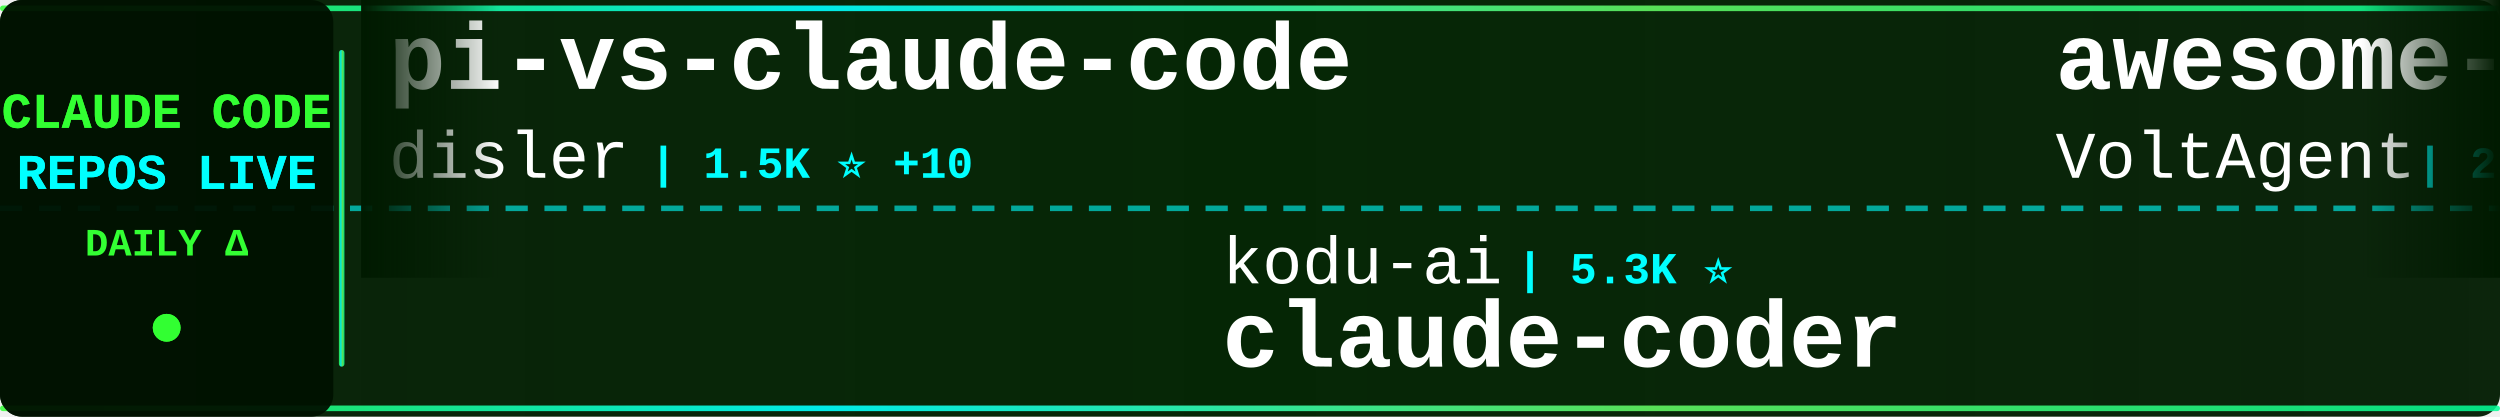
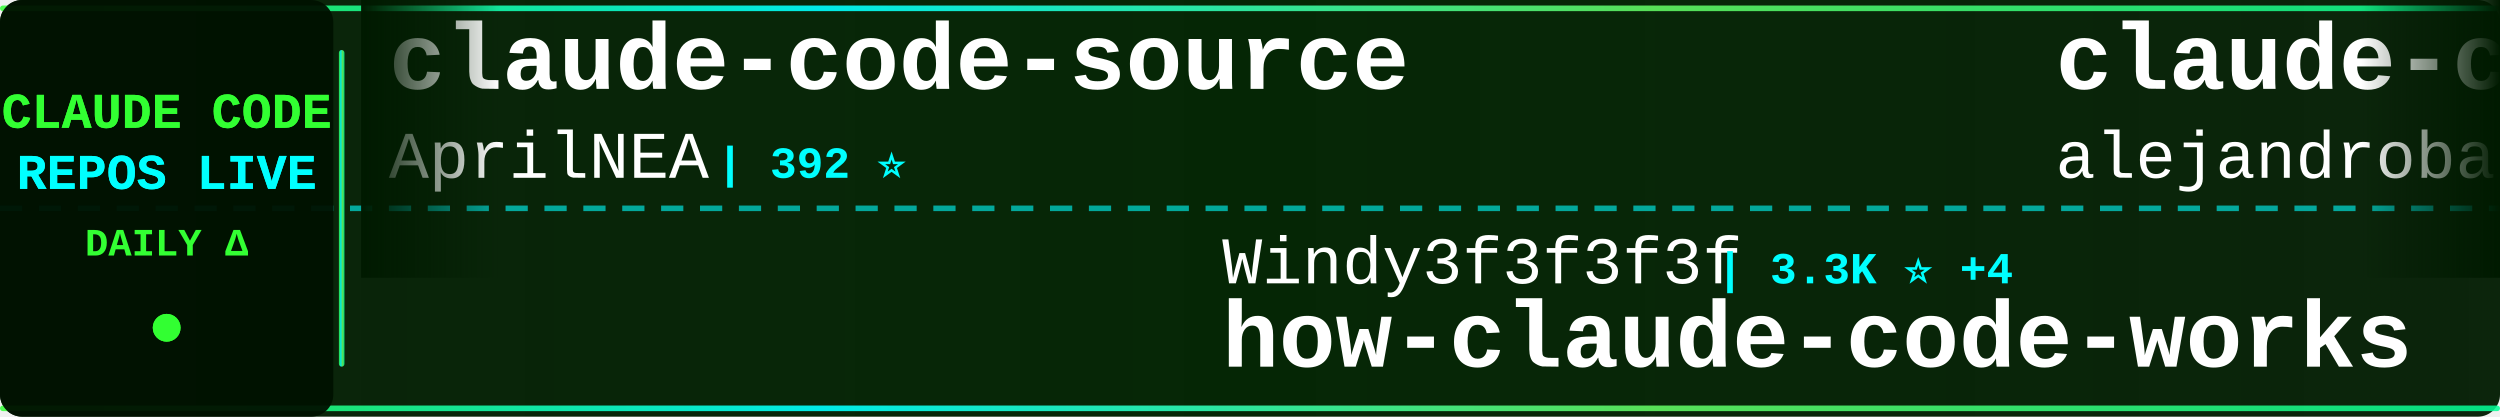
<svg xmlns="http://www.w3.org/2000/svg" width="900" height="150">
  <defs>
    <linearGradient id="tickerBg" x1="0%" y1="0%" x2="100%" y2="0%">
      <stop offset="0%" style="stop-color:#001a00;stop-opacity:0.95" />
      <stop offset="50%" style="stop-color:#002200;stop-opacity:0.98" />
      <stop offset="100%" style="stop-color:#001a00;stop-opacity:0.95" />
    </linearGradient>
    <linearGradient id="borderGrad" x1="0%" y1="0%" x2="100%" y2="0%">
      <stop offset="0%" style="stop-color:#33ff33;stop-opacity:0.85">
        <animate attributeName="stop-opacity" values="0.85;1;0.85" dur="2s" repeatCount="indefinite" />
      </stop>
      <stop offset="33%" style="stop-color:#00ffff;stop-opacity:0.9">
        <animate attributeName="stop-opacity" values="0.9;1;0.9" dur="2.2s" repeatCount="indefinite" />
      </stop>
      <stop offset="66%" style="stop-color:#66ff66;stop-opacity:0.85">
        <animate attributeName="stop-opacity" values="0.85;1;0.85" dur="1.8s" repeatCount="indefinite" />
      </stop>
      <stop offset="100%" style="stop-color:#00ff99;stop-opacity:0.85">
        <animate attributeName="stop-opacity" values="0.85;1;0.85" dur="2s" repeatCount="indefinite" />
      </stop>
    </linearGradient>
    <filter id="textGlow">
      <feGaussianBlur stdDeviation="0.1" result="coloredBlur" />
      <feMerge>
        <feMergeNode in="coloredBlur" />
        <feMergeNode in="SourceGraphic" />
      </feMerge>
    </filter>
    <filter id="metricGlow">
      <feGaussianBlur stdDeviation="0.2" result="coloredBlur" />
      <feMerge>
        <feMergeNode in="coloredBlur" />
        <feMergeNode in="SourceGraphic" />
      </feMerge>
    </filter>
    <linearGradient id="leftFade" x1="0%" y1="0%" x2="100%" y2="0%">
      <stop offset="0%" style="stop-color:#001a00;stop-opacity:1" />
      <stop offset="100%" style="stop-color:#001a00;stop-opacity:0" />
    </linearGradient>
    <linearGradient id="rightFade" x1="0%" y1="0%" x2="100%" y2="0%">
      <stop offset="0%" style="stop-color:#001a00;stop-opacity:0" />
      <stop offset="100%" style="stop-color:#001a00;stop-opacity:1" />
    </linearGradient>
  </defs>
  <rect width="900" height="150" fill="url(#tickerBg)" rx="8" />
  <rect x="0" y="2" width="900" height="2" fill="url(#borderGrad)" rx="1" />
  <rect x="0" y="146" width="900" height="2" fill="url(#borderGrad)" rx="1" />
  <line x1="0" y1="75" x2="900" y2="75" stroke="#00ffff" stroke-width="2" stroke-dasharray="8 6" opacity="0.6" />
  <rect x="0" y="0" width="120" height="150" fill="#001100" opacity="0.95" rx="8" />
  <text x="60" y="46" font-family="'Courier New', monospace" font-size="18" font-weight="bold" fill="#33ff33" text-anchor="middle" filter="url(#textGlow)">
    CLAUDE CODE
  </text>
  <text x="60" y="68" font-family="'Courier New', monospace" font-size="18" font-weight="bold" fill="#00ffff" text-anchor="middle" filter="url(#textGlow)">
    REPOS LIVE
  </text>
  <text x="60" y="92" font-family="'Courier New', monospace" font-size="14" font-weight="bold" fill="#33ff33" text-anchor="middle">
    DAILY Δ
  </text>
  <circle cx="60" cy="118" r="5" fill="#33ff33" filter="url(#metricGlow)">
    <animate attributeName="r" values="4;6;4" dur="1.5s" repeatCount="indefinite" />
    <animate attributeName="opacity" values="0.6;1;0.6" dur="1.5s" repeatCount="indefinite" />
  </circle>
  <rect x="122" y="18" width="2" height="114" fill="url(#borderGrad)" rx="1" />
  <clipPath id="tickerClip">
    <rect x="130" y="0" width="770" height="150" />
  </clipPath>
  <g clip-path="url(#tickerClip)">
    <g id="tickerItems">
      <animateTransform attributeName="transform" attributeType="XML" type="translate" from="0 0" to="-3000 0" dur="54s" repeatCount="indefinite" />
      <g transform="translate(0, 0)">
-         <text x="140" y="32" font-family="'Courier New', monospace" font-size="34" font-weight="bold" fill="#ffffff">pi-vs-claude-code</text>
-         <text x="140" y="64" font-family="'Courier New', monospace" font-size="24" font-weight="normal" fill="#ffffff" opacity="1.0">disler</text>
-         <text x="234" y="64" font-family="'Courier New', monospace" font-size="16" font-weight="bold" fill="#00ffff"> | 1.5K ⭐ +10</text>
+         <text x="140" y="32" font-family="'Courier New', monospace" font-size="34" font-weight="bold" fill="#ffffff">claude-code-source</text>
+         <text x="140" y="64" font-family="'Courier New', monospace" font-size="24" font-weight="normal" fill="#ffffff" opacity="1.0">AprilNEA</text>
+         <text x="258" y="64" font-family="'Courier New', monospace" font-size="16" font-weight="bold" fill="#00ffff"> | 392 ⭐</text>
      </g>
      <g transform="translate(300, 0)">
-         <text x="140" y="102" font-family="'Courier New', monospace" font-size="24" font-weight="normal" fill="#ffffff" opacity="1.0">kodu-ai</text>
-         <text x="246" y="102" font-family="'Courier New', monospace" font-size="16" font-weight="bold" fill="#00ffff"> | 5.3K ⭐</text>
-         <text x="140" y="132" font-family="'Courier New', monospace" font-size="34" font-weight="bold" fill="#ffffff">claude-coder</text>
+         <text x="140" y="102" font-family="'Courier New', monospace" font-size="24" font-weight="normal" fill="#ffffff" opacity="1.0">Windy3f3f3f3f</text>
+         <text x="318" y="102" font-family="'Courier New', monospace" font-size="16" font-weight="bold" fill="#00ffff"> | 3.3K ⭐ +4</text>
+         <text x="140" y="132" font-family="'Courier New', monospace" font-size="34" font-weight="bold" fill="#ffffff">how-claude-code-works</text>
      </g>
      <g transform="translate(600, 0)">
-         <text x="140" y="32" font-family="'Courier New', monospace" font-size="34" font-weight="bold" fill="#ffffff">awesome-claude-code-suba...</text>
-         <text x="140" y="64" font-family="'Courier New', monospace" font-size="24" font-weight="normal" fill="#ffffff" opacity="1.0">VoltAgent</text>
-         <text x="270" y="64" font-family="'Courier New', monospace" font-size="16" font-weight="bold" fill="#00ffff"> | 23.6K ⭐ +35</text>
+         <text x="140" y="32" font-family="'Courier New', monospace" font-size="34" font-weight="bold" fill="#ffffff">claude-code-from-source</text>
+         <text x="140" y="64" font-family="'Courier New', monospace" font-size="24" font-weight="normal" fill="#ffffff" opacity="1.0">alejandrobalderas</text>
+         <text x="366" y="64" font-family="'Courier New', monospace" font-size="16" font-weight="bold" fill="#00ffff"> | 2.7K ⭐</text>
      </g>
      <g transform="translate(900, 0)">
-         <text x="140" y="102" font-family="'Courier New', monospace" font-size="24" font-weight="normal" fill="#ffffff" opacity="1.0">centminmod</text>
-         <text x="282" y="102" font-family="'Courier New', monospace" font-size="16" font-weight="bold" fill="#00ffff"> | 2.5K ⭐ +5</text>
-         <text x="140" y="132" font-family="'Courier New', monospace" font-size="34" font-weight="bold" fill="#ffffff">my-claude-code-setup</text>
+         <text x="140" y="102" font-family="'Courier New', monospace" font-size="24" font-weight="normal" fill="#ffffff" opacity="1.0">disler</text>
+         <text x="234" y="102" font-family="'Courier New', monospace" font-size="16" font-weight="bold" fill="#00ffff"> | 1.5K ⭐</text>
+         <text x="140" y="132" font-family="'Courier New', monospace" font-size="34" font-weight="bold" fill="#ffffff">pi-vs-claude-code</text>
      </g>
      <g transform="translate(1200, 0)">
-         <text x="140" y="32" font-family="'Courier New', monospace" font-size="34" font-weight="bold" fill="#ffffff">claude-code-router</text>
-         <text x="140" y="64" font-family="'Courier New', monospace" font-size="24" font-weight="normal" fill="#ffffff" opacity="1.0">musistudio</text>
-         <text x="282" y="64" font-family="'Courier New', monospace" font-size="16" font-weight="bold" fill="#00ffff"> | 36.1K ⭐ +90</text>
+         <text x="140" y="32" font-family="'Courier New', monospace" font-size="34" font-weight="bold" fill="#ffffff">Claude-Code-Usage-Monito...</text>
+         <text x="140" y="64" font-family="'Courier New', monospace" font-size="24" font-weight="normal" fill="#ffffff" opacity="1.0">Maciek-roboblog</text>
+         <text x="342" y="64" font-family="'Courier New', monospace" font-size="16" font-weight="bold" fill="#00ffff"> | 8.5K ⭐ +3</text>
      </g>
      <g transform="translate(1500, 0)">
-         <text x="140" y="102" font-family="'Courier New', monospace" font-size="24" font-weight="normal" fill="#ffffff" opacity="1.0">nicedreamzapp</text>
-         <text x="318" y="102" font-family="'Courier New', monospace" font-size="16" font-weight="bold" fill="#00ffff"> | 3.0K ⭐ +3</text>
-         <text x="140" y="132" font-family="'Courier New', monospace" font-size="34" font-weight="bold" fill="#ffffff">claude-code-local</text>
+         <text x="140" y="102" font-family="'Courier New', monospace" font-size="24" font-weight="normal" fill="#ffffff" opacity="1.0">musistudio</text>
+         <text x="282" y="102" font-family="'Courier New', monospace" font-size="16" font-weight="bold" fill="#00ffff"> | 36.1K ⭐ +5</text>
+         <text x="140" y="132" font-family="'Courier New', monospace" font-size="34" font-weight="bold" fill="#ffffff">claude-code-router</text>
      </g>
      <g transform="translate(1800, 0)">
-         <text x="140" y="32" font-family="'Courier New', monospace" font-size="34" font-weight="bold" fill="#ffffff">claude-code-webui</text>
-         <text x="140" y="64" font-family="'Courier New', monospace" font-size="24" font-weight="normal" fill="#ffffff" opacity="1.0">sugyan</text>
-         <text x="234" y="64" font-family="'Courier New', monospace" font-size="16" font-weight="bold" fill="#00ffff"> | 1.1K ⭐</text>
+         <text x="140" y="32" font-family="'Courier New', monospace" font-size="34" font-weight="bold" fill="#ffffff">claude-code-telegram</text>
+         <text x="140" y="64" font-family="'Courier New', monospace" font-size="24" font-weight="normal" fill="#ffffff" opacity="1.0">RichardAtCT</text>
+         <text x="294" y="64" font-family="'Courier New', monospace" font-size="16" font-weight="bold" fill="#00ffff"> | 2.7K ⭐</text>
      </g>
      <g transform="translate(2100, 0)">
-         <text x="140" y="102" font-family="'Courier New', monospace" font-size="24" font-weight="normal" fill="#ffffff" opacity="1.0">ghuntley</text>
-         <text x="258" y="102" font-family="'Courier New', monospace" font-size="16" font-weight="bold" fill="#00ffff"> | 986 ⭐</text>
-         <text x="140" y="132" font-family="'Courier New', monospace" font-size="34" font-weight="bold" fill="#ffffff">claude-code-source-code-...</text>
+         <text x="140" y="102" font-family="'Courier New', monospace" font-size="24" font-weight="normal" fill="#ffffff" opacity="1.0">anthropics</text>
+         <text x="282" y="102" font-family="'Courier New', monospace" font-size="16" font-weight="bold" fill="#00ffff"> | 5.6K ⭐</text>
+         <text x="140" y="132" font-family="'Courier New', monospace" font-size="34" font-weight="bold" fill="#ffffff">claude-code-security-rev...</text>
      </g>
      <g transform="translate(2400, 0)">
-         <text x="140" y="32" font-family="'Courier New', monospace" font-size="34" font-weight="bold" fill="#ffffff">Claude-Code-Game-Studios</text>
-         <text x="140" y="64" font-family="'Courier New', monospace" font-size="24" font-weight="normal" fill="#ffffff" opacity="1.0">Donchitos</text>
-         <text x="270" y="64" font-family="'Courier New', monospace" font-size="16" font-weight="bold" fill="#00ffff"> | 23.3K ⭐ +35</text>
+         <text x="140" y="32" font-family="'Courier New', monospace" font-size="34" font-weight="bold" fill="#ffffff">claude-code-my-workflow</text>
+         <text x="140" y="64" font-family="'Courier New', monospace" font-size="24" font-weight="normal" fill="#ffffff" opacity="1.0">pedrohcgs</text>
+         <text x="270" y="64" font-family="'Courier New', monospace" font-size="16" font-weight="bold" fill="#00ffff"> | 1.4K ⭐</text>
      </g>
      <g transform="translate(2700, 0)">
-         <text x="140" y="102" font-family="'Courier New', monospace" font-size="24" font-weight="normal" fill="#ffffff" opacity="1.0">https-deeplearning-ai</text>
-         <text x="414" y="102" font-family="'Courier New', monospace" font-size="16" font-weight="bold" fill="#00ffff"> | 535 ⭐</text>
-         <text x="140" y="132" font-family="'Courier New', monospace" font-size="34" font-weight="bold" fill="#ffffff">sc-claude-code-files</text>
+         <text x="140" y="102" font-family="'Courier New', monospace" font-size="24" font-weight="normal" fill="#ffffff" opacity="1.0">Pimzino</text>
+         <text x="246" y="102" font-family="'Courier New', monospace" font-size="16" font-weight="bold" fill="#00ffff"> | 3.8K ⭐</text>
+         <text x="140" y="132" font-family="'Courier New', monospace" font-size="34" font-weight="bold" fill="#ffffff">claude-code-spec-workflo...</text>
      </g>
      <g transform="translate(3000, 0)">
-         <text x="140" y="32" font-family="'Courier New', monospace" font-size="34" font-weight="bold" fill="#ffffff">pi-vs-claude-code</text>
-         <text x="140" y="64" font-family="'Courier New', monospace" font-size="24" font-weight="normal" fill="#ffffff" opacity="1.0">disler</text>
-         <text x="234" y="64" font-family="'Courier New', monospace" font-size="16" font-weight="bold" fill="#00ffff"> | 1.5K ⭐ +10</text>
+         <text x="140" y="32" font-family="'Courier New', monospace" font-size="34" font-weight="bold" fill="#ffffff">claude-code-source</text>
+         <text x="140" y="64" font-family="'Courier New', monospace" font-size="24" font-weight="normal" fill="#ffffff" opacity="1.0">AprilNEA</text>
+         <text x="258" y="64" font-family="'Courier New', monospace" font-size="16" font-weight="bold" fill="#00ffff"> | 392 ⭐</text>
      </g>
      <g transform="translate(3300, 0)">
-         <text x="140" y="102" font-family="'Courier New', monospace" font-size="24" font-weight="normal" fill="#ffffff" opacity="1.0">kodu-ai</text>
-         <text x="246" y="102" font-family="'Courier New', monospace" font-size="16" font-weight="bold" fill="#00ffff"> | 5.3K ⭐</text>
-         <text x="140" y="132" font-family="'Courier New', monospace" font-size="34" font-weight="bold" fill="#ffffff">claude-coder</text>
+         <text x="140" y="102" font-family="'Courier New', monospace" font-size="24" font-weight="normal" fill="#ffffff" opacity="1.0">Windy3f3f3f3f</text>
+         <text x="318" y="102" font-family="'Courier New', monospace" font-size="16" font-weight="bold" fill="#00ffff"> | 3.3K ⭐ +4</text>
+         <text x="140" y="132" font-family="'Courier New', monospace" font-size="34" font-weight="bold" fill="#ffffff">how-claude-code-works</text>
      </g>
      <g transform="translate(3600, 0)">
-         <text x="140" y="32" font-family="'Courier New', monospace" font-size="34" font-weight="bold" fill="#ffffff">awesome-claude-code-suba...</text>
-         <text x="140" y="64" font-family="'Courier New', monospace" font-size="24" font-weight="normal" fill="#ffffff" opacity="1.0">VoltAgent</text>
-         <text x="270" y="64" font-family="'Courier New', monospace" font-size="16" font-weight="bold" fill="#00ffff"> | 23.6K ⭐ +35</text>
+         <text x="140" y="32" font-family="'Courier New', monospace" font-size="34" font-weight="bold" fill="#ffffff">claude-code-from-source</text>
+         <text x="140" y="64" font-family="'Courier New', monospace" font-size="24" font-weight="normal" fill="#ffffff" opacity="1.0">alejandrobalderas</text>
+         <text x="366" y="64" font-family="'Courier New', monospace" font-size="16" font-weight="bold" fill="#00ffff"> | 2.7K ⭐</text>
      </g>
      <g transform="translate(3900, 0)">
-         <text x="140" y="102" font-family="'Courier New', monospace" font-size="24" font-weight="normal" fill="#ffffff" opacity="1.0">centminmod</text>
-         <text x="282" y="102" font-family="'Courier New', monospace" font-size="16" font-weight="bold" fill="#00ffff"> | 2.5K ⭐ +5</text>
-         <text x="140" y="132" font-family="'Courier New', monospace" font-size="34" font-weight="bold" fill="#ffffff">my-claude-code-setup</text>
+         <text x="140" y="102" font-family="'Courier New', monospace" font-size="24" font-weight="normal" fill="#ffffff" opacity="1.0">disler</text>
+         <text x="234" y="102" font-family="'Courier New', monospace" font-size="16" font-weight="bold" fill="#00ffff"> | 1.5K ⭐</text>
+         <text x="140" y="132" font-family="'Courier New', monospace" font-size="34" font-weight="bold" fill="#ffffff">pi-vs-claude-code</text>
      </g>
    </g>
  </g>
  <rect x="130" y="0" width="50" height="100" fill="url(#leftFade)" />
  <rect x="850" y="0" width="50" height="100" fill="url(#rightFade)" />
</svg>
